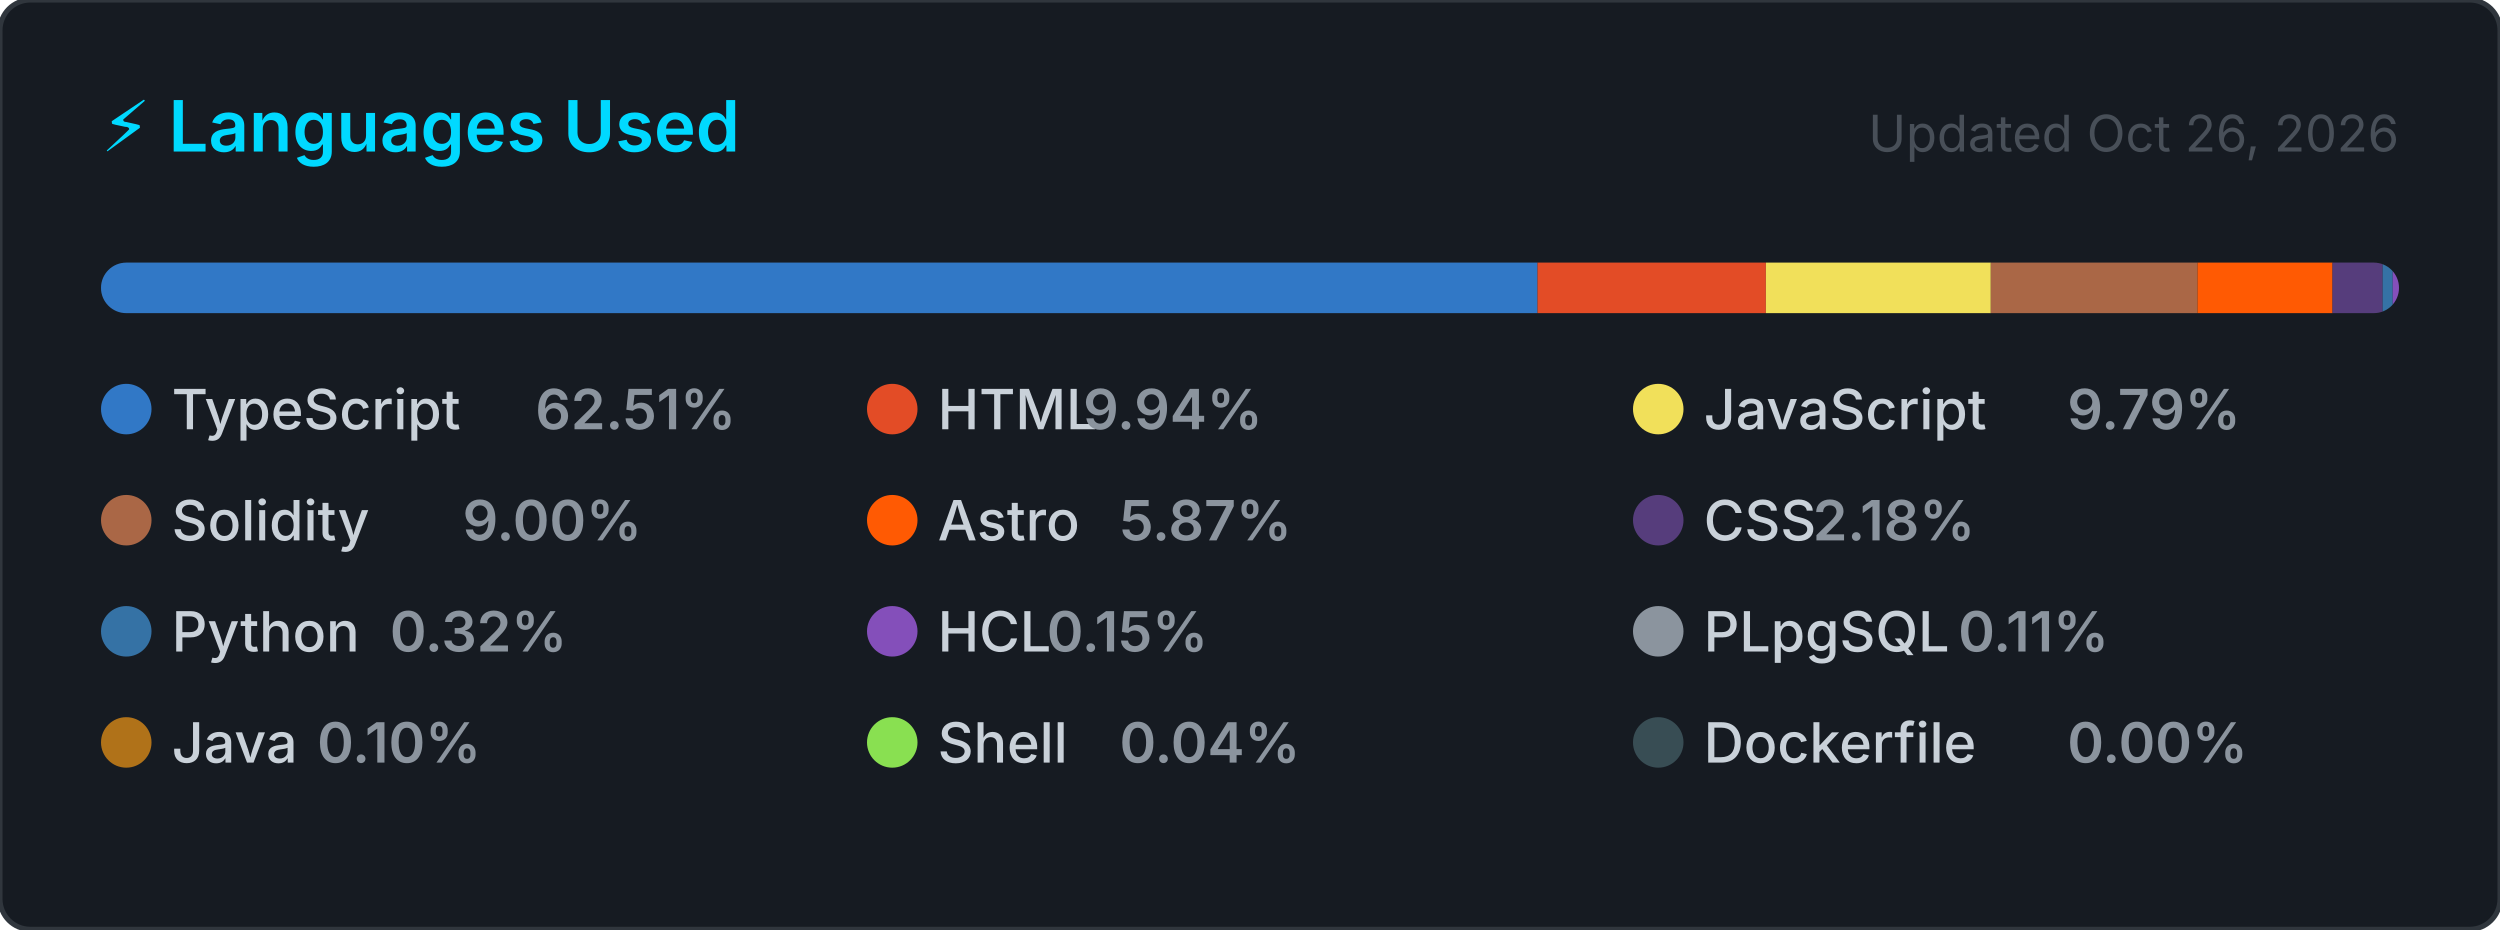
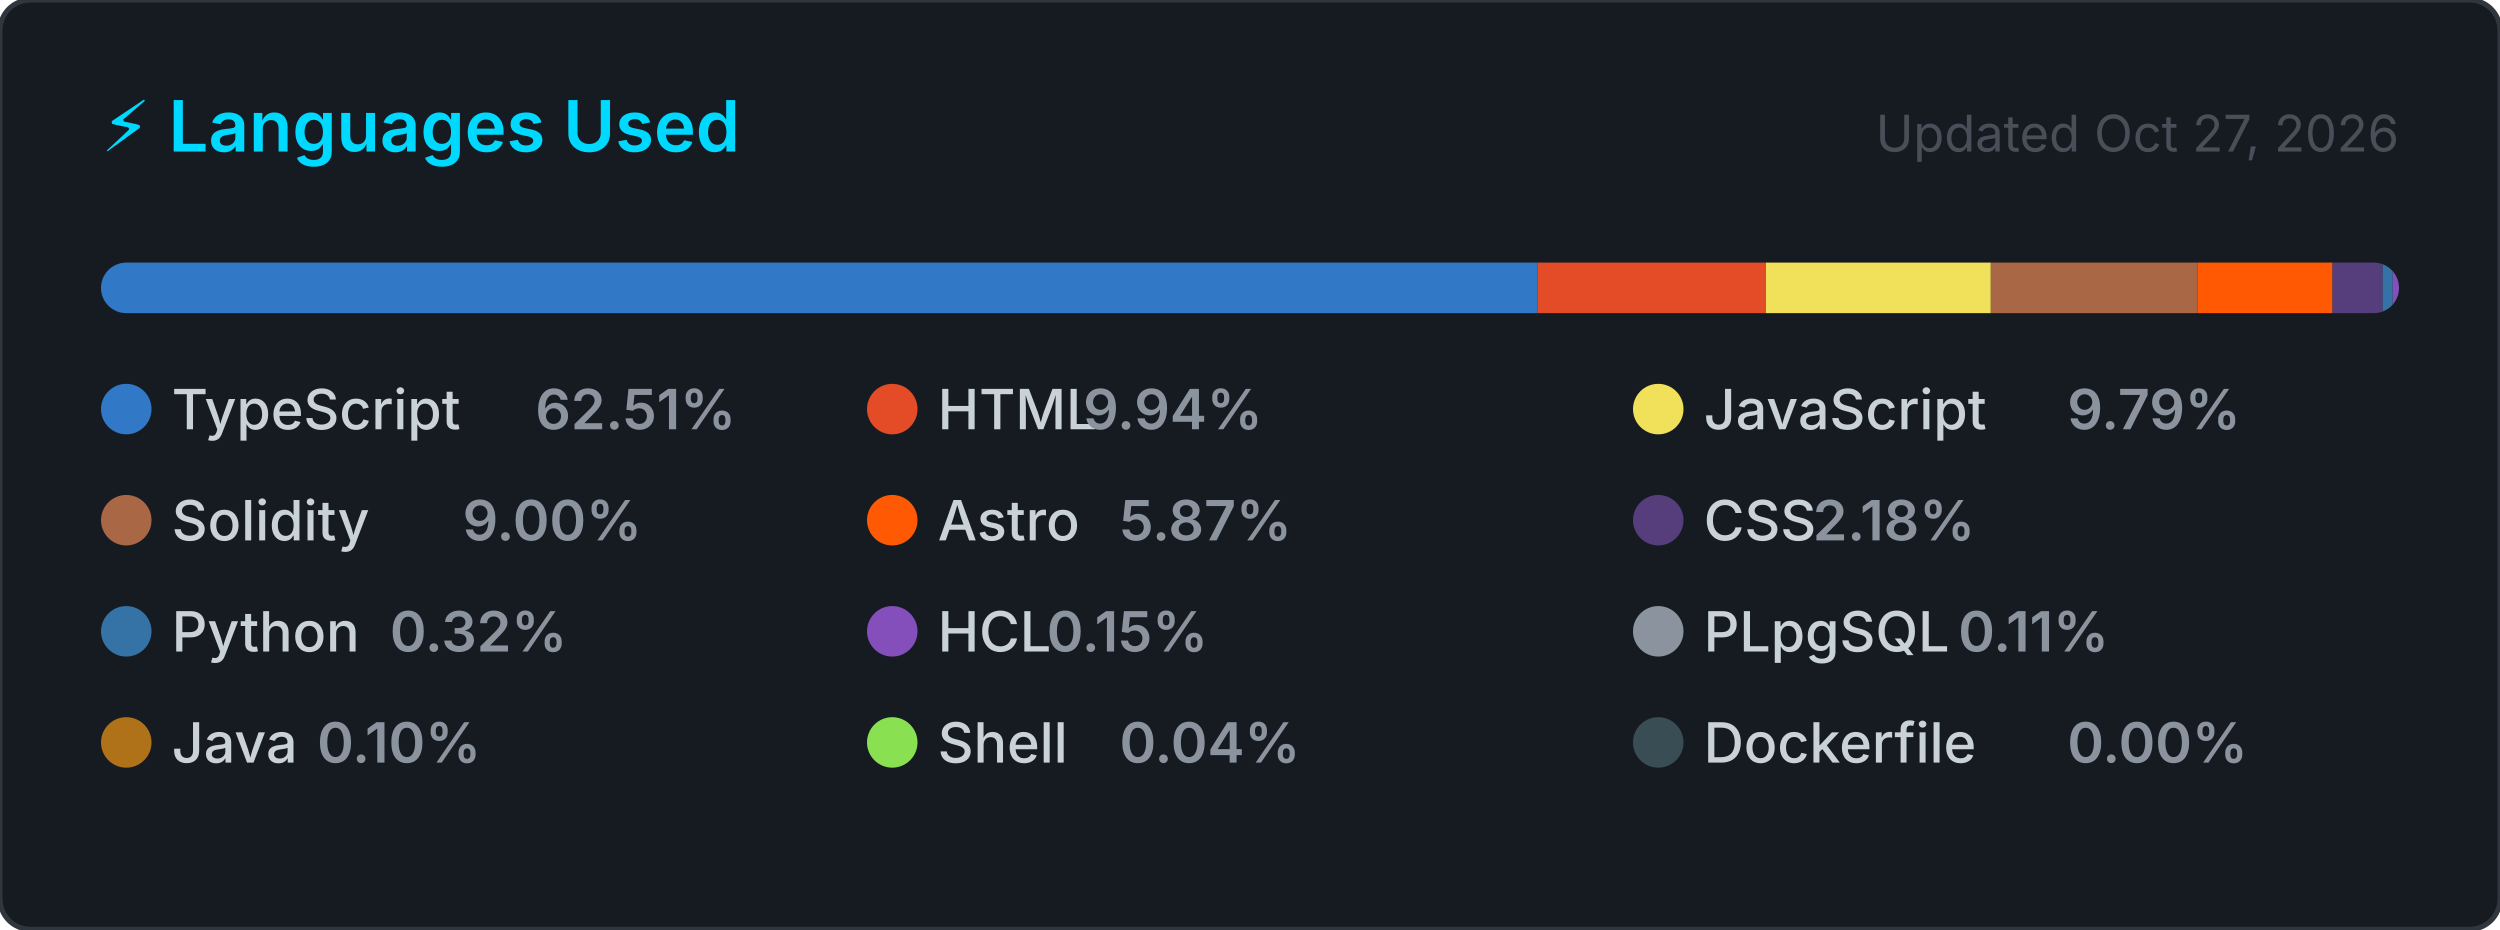
<svg xmlns="http://www.w3.org/2000/svg" width="495" height="184" viewBox="0 0 495 184" role="img" aria-label="Top programming languages for CallejaJ">
  <style>
    .card      { fill: #161b22; stroke: #30363d; stroke-width: 1; }
    .title     { font: 600 14px -apple-system, BlinkMacSystemFont, 'Segoe UI', sans-serif; fill: #00D9FF; }
    .updated   { font: 400 10px -apple-system, BlinkMacSystemFont, 'Segoe UI', sans-serif; fill: #484f58; }
    .lang-name { font: 500 11px -apple-system, BlinkMacSystemFont, 'Segoe UI', sans-serif; fill: #c9d1d9; }
    .lang-pct  { font: 600 11px -apple-system, BlinkMacSystemFont, 'Segoe UI', sans-serif; fill: #8b949e; }
  </style>
  <defs>
    <clipPath id="bar-clip">
      <rect x="20" y="52" width="455" height="10" rx="5" />
    </clipPath>
  </defs>
  <rect width="495" height="184" rx="6" ry="6" class="card" />
  <text x="20" y="30" class="title">⚡ Languages Used</text>
-   <text x="475" y="30" class="updated" text-anchor="end">Updated Oct 26, 2026</text>
+   <text x="475" y="30" class="updated" text-anchor="end">Updated Oct 27, 2026</text>
  <rect x="20" y="52" width="455" height="10" rx="5" fill="#21262d" />
  <g clip-path="url(#bar-clip)">
    <rect x="20.00" y="52" width="284.43" height="10" fill="#3178c6" />
    <rect x="304.43" y="52" width="45.21" height="10" fill="#e34c26" />
    <rect x="349.65" y="52" width="44.53" height="10" fill="#f1e05a" />
    <rect x="394.18" y="52" width="40.93" height="10" fill="#AA6746" />
    <rect x="435.11" y="52" width="26.73" height="10" fill="#ff5a03" />
    <rect x="461.84" y="52" width="9.92" height="10" fill="#563d7c" />
    <rect x="471.76" y="52" width="2.00" height="10" fill="#3572A5" />
    <rect x="473.76" y="52" width="2.00" height="10" fill="#844FBA" />
    <rect x="475.76" y="52" width="2.00" height="10" fill="#8b949e" />
    <rect x="477.76" y="52" width="2.00" height="10" fill="#b07219" />
    <rect x="479.76" y="52" width="2.00" height="10" fill="#89e051" />
    <rect x="481.76" y="52" width="2.00" height="10" fill="#384d54" />
  </g>
  <g transform="translate(20, 76)">
    <circle cx="5" cy="5" r="5" fill="#3178c6" />
    <text x="14" y="9" class="lang-name">TypeScript</text>
    <text x="14" y="9" class="lang-pct" dx="72">62.51%</text>
  </g>
  <g transform="translate(171.6667, 76)">
    <circle cx="5" cy="5" r="5" fill="#e34c26" />
    <text x="14" y="9" class="lang-name">HTML</text>
    <text x="14" y="9" class="lang-pct" dx="28.8">9.94%</text>
  </g>
  <g transform="translate(323.3333, 76)">
    <circle cx="5" cy="5" r="5" fill="#f1e05a" />
    <text x="14" y="9" class="lang-name">JavaScript</text>
    <text x="14" y="9" class="lang-pct" dx="72">9.79%</text>
  </g>
  <g transform="translate(20, 98)">
    <circle cx="5" cy="5" r="5" fill="#AA6746" />
    <text x="14" y="9" class="lang-name">Solidity</text>
    <text x="14" y="9" class="lang-pct" dx="57.6">9.00%</text>
  </g>
  <g transform="translate(171.6667, 98)">
    <circle cx="5" cy="5" r="5" fill="#ff5a03" />
    <text x="14" y="9" class="lang-name">Astro</text>
    <text x="14" y="9" class="lang-pct" dx="36">5.87%</text>
  </g>
  <g transform="translate(323.3333, 98)">
    <circle cx="5" cy="5" r="5" fill="#563d7c" />
    <text x="14" y="9" class="lang-name">CSS</text>
    <text x="14" y="9" class="lang-pct" dx="21.6">2.18%</text>
  </g>
  <g transform="translate(20, 120)">
    <circle cx="5" cy="5" r="5" fill="#3572A5" />
    <text x="14" y="9" class="lang-name">Python</text>
    <text x="14" y="9" class="lang-pct" dx="43.2">0.32%</text>
  </g>
  <g transform="translate(171.6667, 120)">
    <circle cx="5" cy="5" r="5" fill="#844FBA" />
    <text x="14" y="9" class="lang-name">HCL</text>
    <text x="14" y="9" class="lang-pct" dx="21.6">0.15%</text>
  </g>
  <g transform="translate(323.3333, 120)">
    <circle cx="5" cy="5" r="5" fill="#8b949e" />
    <text x="14" y="9" class="lang-name">PLpgSQL</text>
    <text x="14" y="9" class="lang-pct" dx="50.4">0.11%</text>
  </g>
  <g transform="translate(20, 142)">
    <circle cx="5" cy="5" r="5" fill="#b07219" />
    <text x="14" y="9" class="lang-name">Java</text>
    <text x="14" y="9" class="lang-pct" dx="28.8">0.10%</text>
  </g>
  <g transform="translate(171.6667, 142)">
    <circle cx="5" cy="5" r="5" fill="#89e051" />
    <text x="14" y="9" class="lang-name">Shell</text>
    <text x="14" y="9" class="lang-pct" dx="36">0.04%</text>
  </g>
  <g transform="translate(323.3333, 142)">
    <circle cx="5" cy="5" r="5" fill="#384d54" />
    <text x="14" y="9" class="lang-name">Dockerfile</text>
    <text x="14" y="9" class="lang-pct" dx="72">0.00%</text>
  </g>
</svg>
